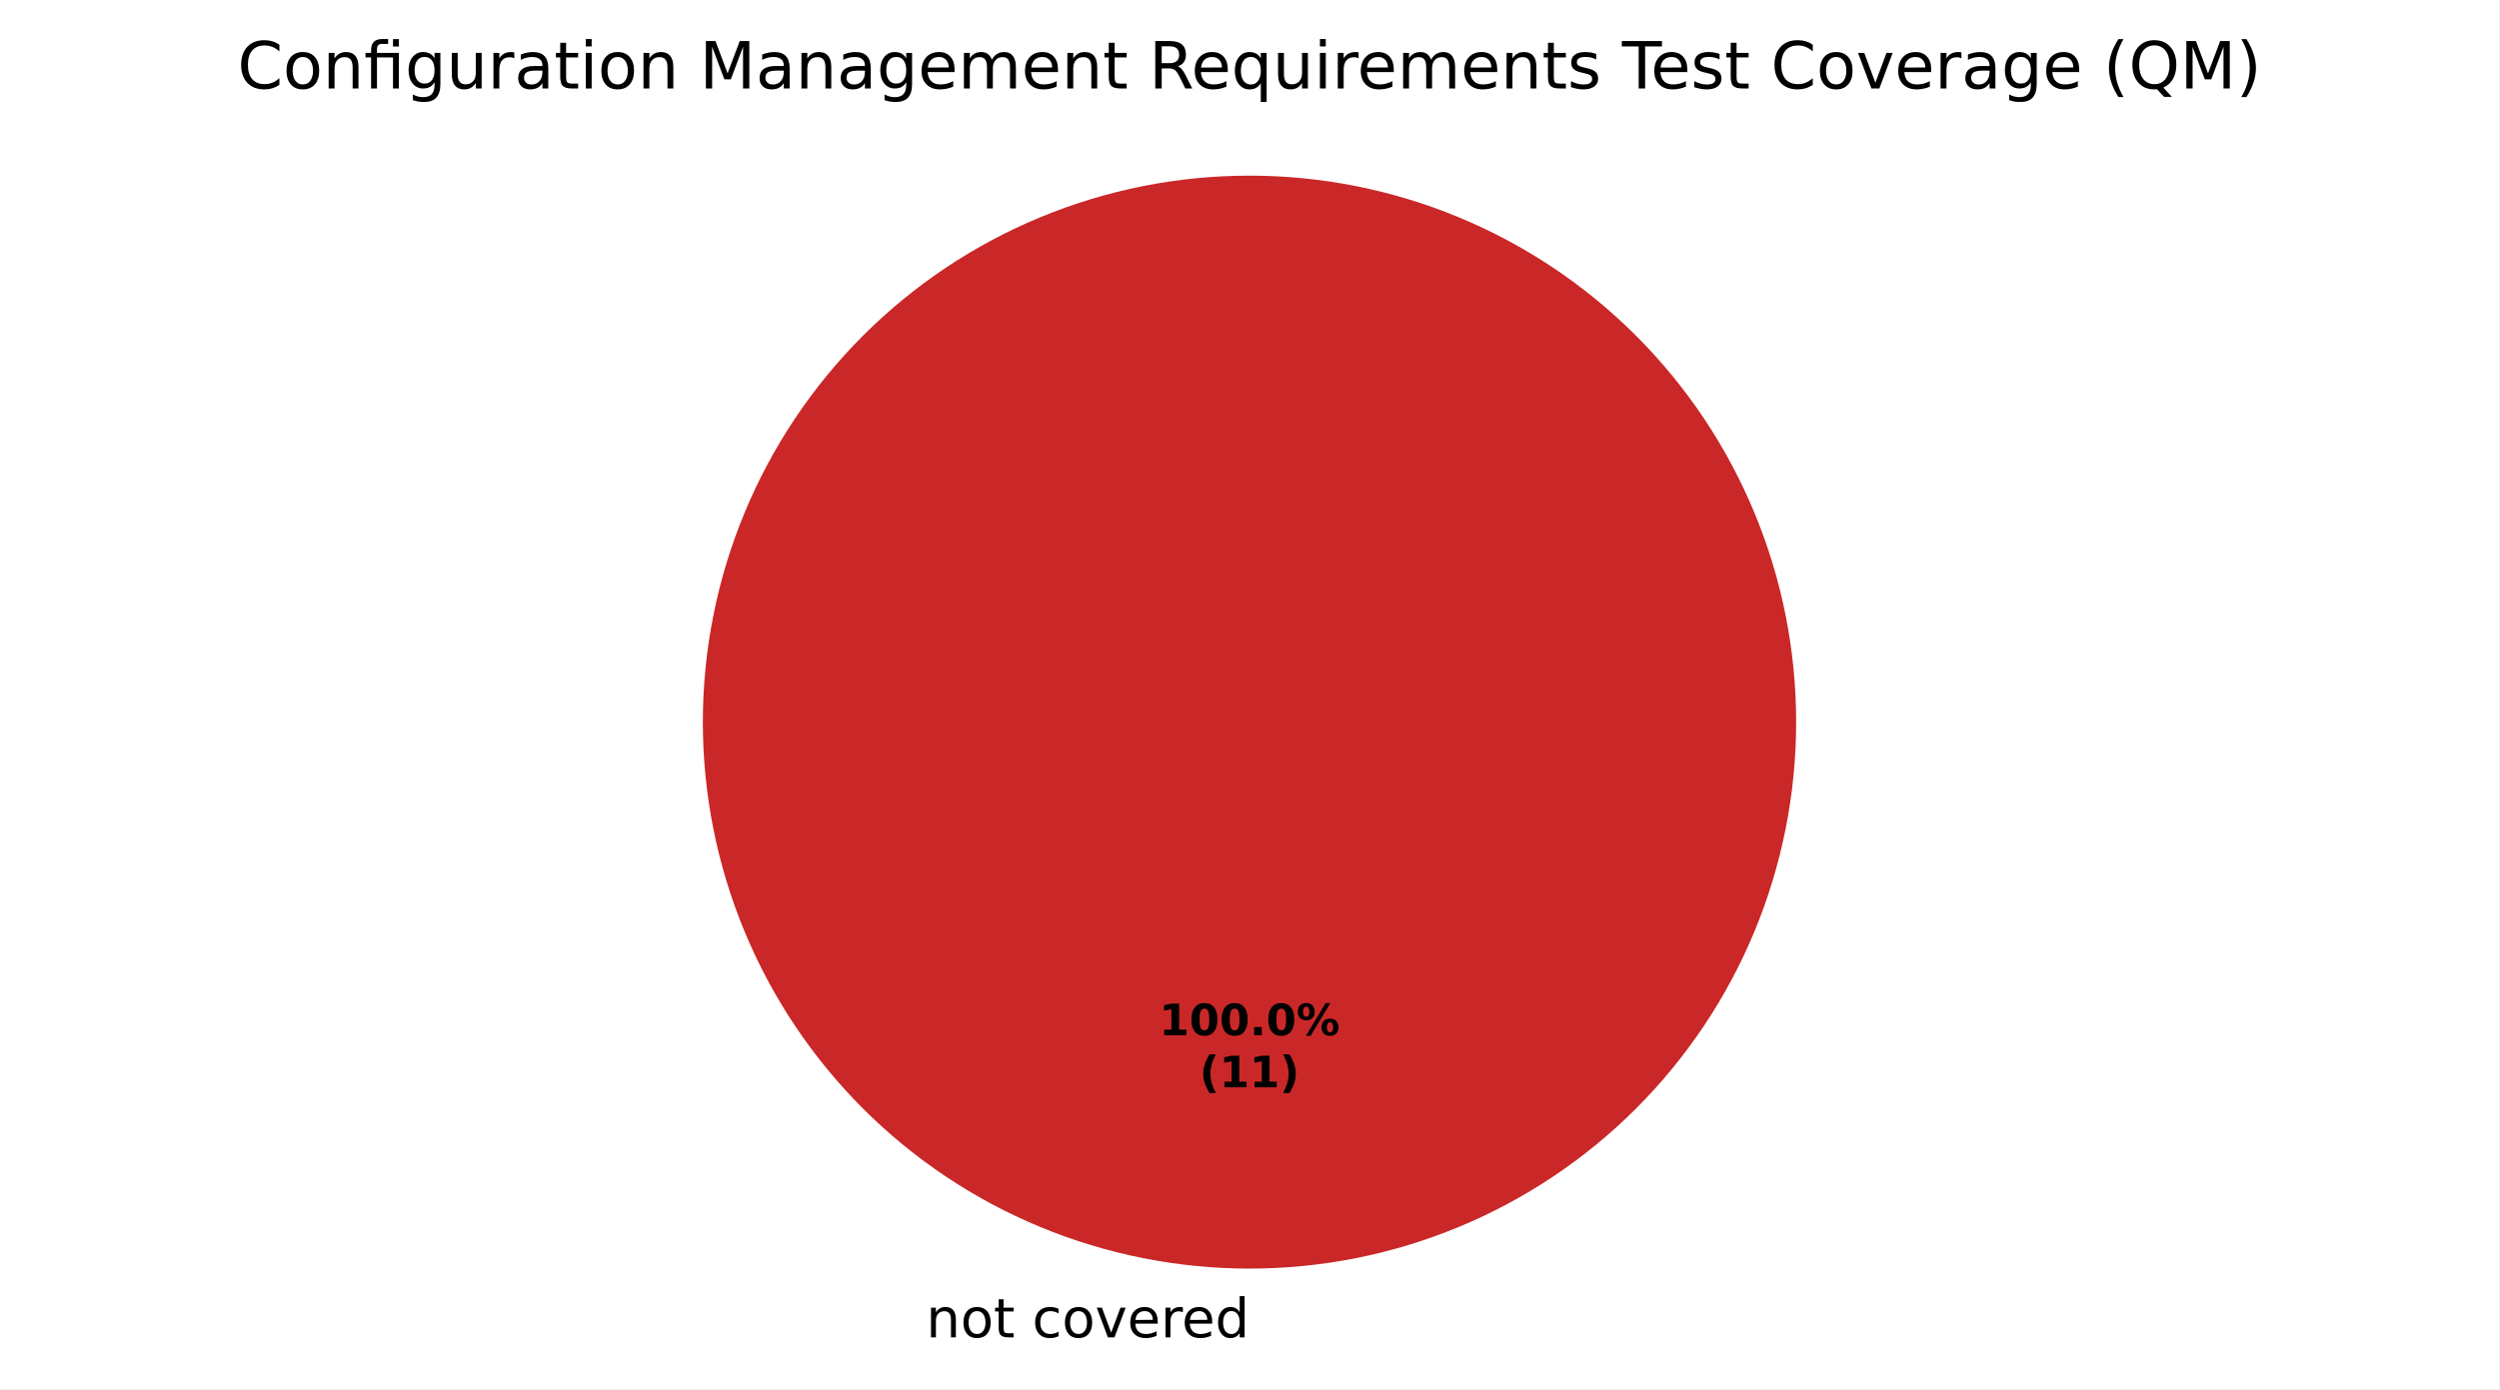
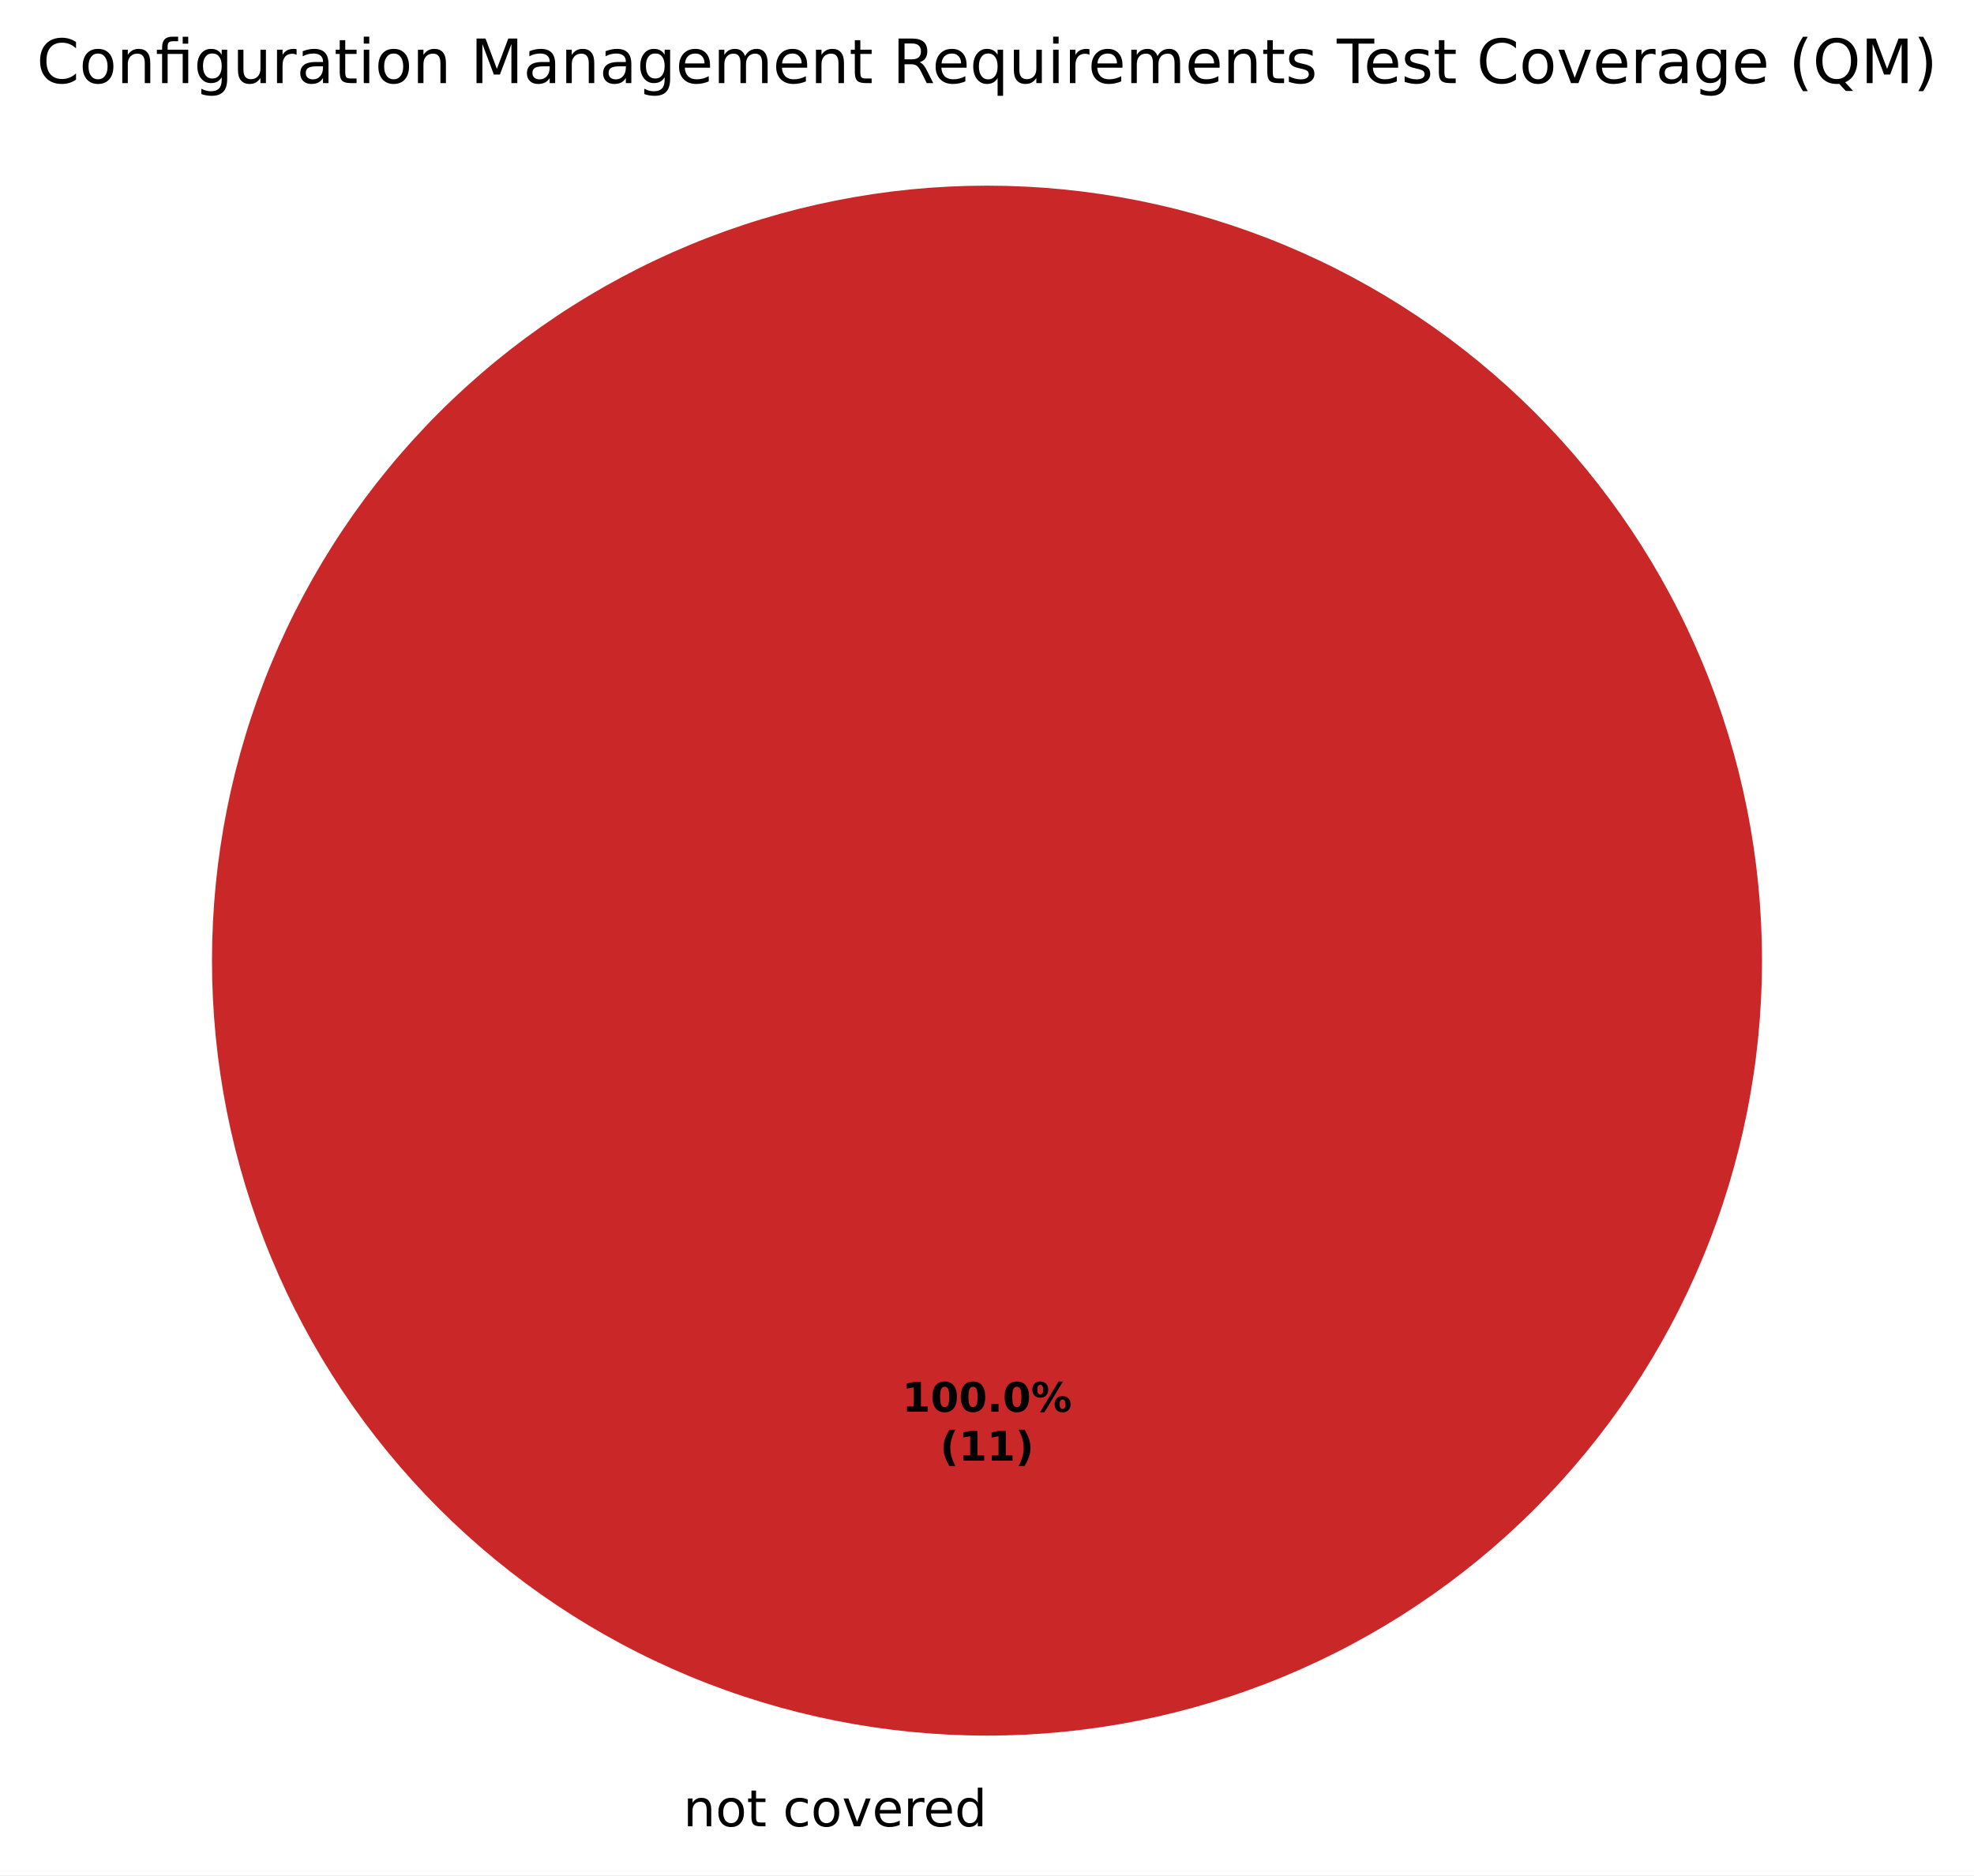
- <svg xmlns="http://www.w3.org/2000/svg" xmlns:xlink="http://www.w3.org/1999/xlink" width="460.8pt" height="256.279pt" viewBox="0 0 460.8 256.279" version="1.1">
+ <svg xmlns="http://www.w3.org/2000/svg" xmlns:xlink="http://www.w3.org/1999/xlink" width="387.617pt" height="368.239pt" viewBox="0 0 387.617 368.239" version="1.1">
  <defs>
    <style type="text/css">*{stroke-linejoin: round; stroke-linecap: butt}</style>
  </defs>
  <g id="figure_1">
    <g id="patch_1">
-       <path d="M 0 256.279  L 460.8 256.279  L 460.8 0  L 0 0  z " style="fill: #ffffff" />
+       <path d="M 0 368.239  L 387.617 368.239  L 387.617 0  L 0 0  z " style="fill: #ffffff" />
    </g>
    <g id="axes_1">
      <g id="patch_2">
-         <path d="M 230.4 32.398  C 230.4 32.398 230.4 32.398 230.4 32.398  L 230.4 133.198  z " style="fill: #37a12d" />
+         <path d="M 193.808 36.456  C 193.808 36.456 193.808 36.456 193.808 36.456  L 193.808 188.638  z " style="fill: #37a12d" />
      </g>
      <g id="patch_3">
-         <path d="M 230.4 32.398  C 230.4 32.398 230.4 32.398 230.4 32.398  L 230.4 133.198  z " style="fill: #f0a500" />
+         <path d="M 193.808 36.456  C 193.808 36.456 193.808 36.456 193.808 36.456  L 193.808 188.638  z " style="fill: #f0a500" />
      </g>
      <g id="patch_4">
-         <path d="M 331.2 133.198  C 331.2 119.961 328.593 106.853 323.527 94.624  C 318.462 82.394 311.036 71.282 301.676 61.922  C 292.316 52.562 281.204 45.137 268.974 40.071  C 256.745 35.006 243.637 32.398 230.4 32.398  C 217.163 32.398 204.055 35.006 191.826 40.071  C 179.596 45.137 168.484 52.562 159.124 61.922  C 149.764 71.282 142.338 82.394 137.273 94.624  C 132.207 106.853 129.6 119.961 129.6 133.198  C 129.6 146.435 132.207 159.543 137.273 171.773  C 142.338 184.002 149.764 195.115 159.124 204.474  C 168.484 213.834 179.596 221.26 191.826 226.325  C 204.055 231.391 217.163 233.998 230.4 233.998  C 243.637 233.998 256.745 231.391 268.974 226.325  C 281.204 221.26 292.316 213.834 301.676 204.474  C 311.036 195.115 318.462 184.002 323.527 171.773  C 328.593 159.543 331.2 146.435 331.2 133.198  M 230.4 133.198  z " style="fill: #ca2828" />
+         <path d="M 345.99 188.638  C 345.99 168.654 342.054 148.864 334.406 130.401  C 326.758 111.938 315.548 95.16 301.417 81.029  C 287.286 66.898 270.509 55.688 252.046 48.04  C 233.583 40.393 213.793 36.456 193.808 36.456  C 173.824 36.456 154.034 40.393 135.571 48.04  C 117.108 55.688 100.331 66.898 86.2 81.029  C 72.069 95.16 60.858 111.938 53.211 130.401  C 45.563 148.864 41.627 168.654 41.627 188.638  C 41.627 208.622 45.563 228.412 53.211 246.876  C 60.858 265.339 72.069 282.116 86.2 296.247  C 100.331 310.378 117.108 321.588 135.571 329.236  C 154.034 336.883 173.824 340.82 193.808 340.82  C 213.793 340.82 233.583 336.883 252.046 329.236  C 270.509 321.588 287.286 310.378 301.417 296.247  C 315.548 282.116 326.758 265.339 334.406 246.876  C 342.054 228.412 345.99 208.622 345.99 188.638  M 193.808 188.638  z " style="fill: #ca2828" />
      </g>
      <g id="matplotlib.axis_1" />
      <g id="matplotlib.axis_2" />
      <g id="text_1">
-         <g transform="translate(167.5859 246.6762) scale(0.1 -0.1)">
+         <g transform="translate(130.9944 358.6362) scale(0.1 -0.1)">
          <defs>
            <path id="DejaVuSans-3" transform="scale(0.015625)" />
            <path id="DejaVuSans-51" d="M 3513 2113  L 3513 0  L 2938 0  L 2938 2094  Q 2938 2591 2744 2837  Q 2550 3084 2163 3084  Q 1697 3084 1428 2787  Q 1159 2491 1159 1978  L 1159 0  L 581 0  L 581 3500  L 1159 3500  L 1159 2956  Q 1366 3272 1645 3428  Q 1925 3584 2291 3584  Q 2894 3584 3203 3211  Q 3513 2838 3513 2113  z " transform="scale(0.015625)" />
            <path id="DejaVuSans-52" d="M 1959 3097  Q 1497 3097 1228 2736  Q 959 2375 959 1747  Q 959 1119 1226 758  Q 1494 397 1959 397  Q 2419 397 2687 759  Q 2956 1122 2956 1747  Q 2956 2369 2687 2733  Q 2419 3097 1959 3097  z M 1959 3584  Q 2709 3584 3137 3096  Q 3566 2609 3566 1747  Q 3566 888 3137 398  Q 2709 -91 1959 -91  Q 1206 -91 779 398  Q 353 888 353 1747  Q 353 2609 779 3096  Q 1206 3584 1959 3584  z " transform="scale(0.015625)" />
            <path id="DejaVuSans-57" d="M 1172 4494  L 1172 3500  L 2356 3500  L 2356 3053  L 1172 3053  L 1172 1153  Q 1172 725 1289 603  Q 1406 481 1766 481  L 2356 481  L 2356 0  L 1766 0  Q 1100 0 847 248  Q 594 497 594 1153  L 594 3053  L 172 3053  L 172 3500  L 594 3500  L 594 4494  L 1172 4494  z " transform="scale(0.015625)" />
            <path id="DejaVuSans-46" d="M 3122 3366  L 3122 2828  Q 2878 2963 2633 3030  Q 2388 3097 2138 3097  Q 1578 3097 1268 2742  Q 959 2388 959 1747  Q 959 1106 1268 751  Q 1578 397 2138 397  Q 2388 397 2633 464  Q 2878 531 3122 666  L 3122 134  Q 2881 22 2623 -34  Q 2366 -91 2075 -91  Q 1284 -91 818 406  Q 353 903 353 1747  Q 353 2603 823 3093  Q 1294 3584 2113 3584  Q 2378 3584 2631 3529  Q 2884 3475 3122 3366  z " transform="scale(0.015625)" />
            <path id="DejaVuSans-59" d="M 191 3500  L 800 3500  L 1894 563  L 2988 3500  L 3597 3500  L 2284 0  L 1503 0  L 191 3500  z " transform="scale(0.015625)" />
            <path id="DejaVuSans-48" d="M 3597 1894  L 3597 1613  L 953 1613  Q 991 1019 1311 708  Q 1631 397 2203 397  Q 2534 397 2845 478  Q 3156 559 3463 722  L 3463 178  Q 3153 47 2828 -22  Q 2503 -91 2169 -91  Q 1331 -91 842 396  Q 353 884 353 1716  Q 353 2575 817 3079  Q 1281 3584 2069 3584  Q 2775 3584 3186 3129  Q 3597 2675 3597 1894  z M 3022 2063  Q 3016 2534 2758 2815  Q 2500 3097 2075 3097  Q 1594 3097 1305 2825  Q 1016 2553 972 2059  L 3022 2063  z " transform="scale(0.015625)" />
            <path id="DejaVuSans-55" d="M 2631 2963  Q 2534 3019 2420 3045  Q 2306 3072 2169 3072  Q 1681 3072 1420 2755  Q 1159 2438 1159 1844  L 1159 0  L 581 0  L 581 3500  L 1159 3500  L 1159 2956  Q 1341 3275 1631 3429  Q 1922 3584 2338 3584  Q 2397 3584 2469 3576  Q 2541 3569 2628 3553  L 2631 2963  z " transform="scale(0.015625)" />
            <path id="DejaVuSans-47" d="M 2906 2969  L 2906 4863  L 3481 4863  L 3481 0  L 2906 0  L 2906 525  Q 2725 213 2448 61  Q 2172 -91 1784 -91  Q 1150 -91 751 415  Q 353 922 353 1747  Q 353 2572 751 3078  Q 1150 3584 1784 3584  Q 2172 3584 2448 3432  Q 2725 3281 2906 2969  z M 947 1747  Q 947 1113 1208 752  Q 1469 391 1925 391  Q 2381 391 2643 752  Q 2906 1113 2906 1747  Q 2906 2381 2643 2742  Q 2381 3103 1925 3103  Q 1469 3103 1208 2742  Q 947 2381 947 1747  z " transform="scale(0.015625)" />
          </defs>
          <use xlink:href="#DejaVuSans-3" />
          <use xlink:href="#DejaVuSans-51" transform="translate(31.78125 0)" />
          <use xlink:href="#DejaVuSans-52" transform="translate(95.15625 0)" />
          <use xlink:href="#DejaVuSans-57" transform="translate(156.3438 0)" />
          <use xlink:href="#DejaVuSans-3" transform="translate(195.5469 0)" />
          <use xlink:href="#DejaVuSans-46" transform="translate(227.3281 0)" />
          <use xlink:href="#DejaVuSans-52" transform="translate(282.3125 0)" />
          <use xlink:href="#DejaVuSans-59" transform="translate(343.5 0)" />
          <use xlink:href="#DejaVuSans-48" transform="translate(402.6875 0)" />
          <use xlink:href="#DejaVuSans-55" transform="translate(464.2188 0)" />
          <use xlink:href="#DejaVuSans-48" transform="translate(503.125 0)" />
          <use xlink:href="#DejaVuSans-47" transform="translate(564.6562 0)" />
        </g>
      </g>
      <g id="text_2">
-         <g transform="translate(213.74 190.9555) scale(0.08 -0.08)">
+         <g transform="translate(177.1484 277.2246) scale(0.08 -0.08)">
          <defs>
            <path id="DejaVuSans-Bold-14" d="M 750 831  L 1813 831  L 1813 3847  L 722 3622  L 722 4441  L 1806 4666  L 2950 4666  L 2950 831  L 4013 831  L 4013 0  L 750 0  L 750 831  z " transform="scale(0.015625)" />
            <path id="DejaVuSans-Bold-13" d="M 2944 2338  Q 2944 3213 2780 3570  Q 2616 3928 2228 3928  Q 1841 3928 1675 3570  Q 1509 3213 1509 2338  Q 1509 1453 1675 1090  Q 1841 728 2228 728  Q 2613 728 2778 1090  Q 2944 1453 2944 2338  z M 4147 2328  Q 4147 1169 3647 539  Q 3147 -91 2228 -91  Q 1306 -91 806 539  Q 306 1169 306 2328  Q 306 3491 806 4120  Q 1306 4750 2228 4750  Q 3147 4750 3647 4120  Q 4147 3491 4147 2328  z " transform="scale(0.015625)" />
            <path id="DejaVuSans-Bold-11" d="M 653 1209  L 1778 1209  L 1778 0  L 653 0  L 653 1209  z " transform="scale(0.015625)" />
            <path id="DejaVuSans-Bold-8" d="M 4959 1925  Q 4738 1925 4616 1733  Q 4494 1541 4494 1184  Q 4494 825 4614 633  Q 4734 441 4959 441  Q 5184 441 5303 633  Q 5422 825 5422 1184  Q 5422 1541 5301 1733  Q 5181 1925 4959 1925  z M 4959 2450  Q 5541 2450 5875 2112  Q 6209 1775 6209 1184  Q 6209 594 5875 251  Q 5541 -91 4959 -91  Q 4378 -91 4042 251  Q 3706 594 3706 1184  Q 3706 1772 4042 2111  Q 4378 2450 4959 2450  z M 2094 -91  L 1403 -91  L 4319 4750  L 5013 4750  L 2094 -91  z M 1453 4750  Q 2034 4750 2367 4411  Q 2700 4072 2700 3481  Q 2700 2891 2367 2550  Q 2034 2209 1453 2209  Q 872 2209 539 2550  Q 206 2891 206 3481  Q 206 4072 539 4411  Q 872 4750 1453 4750  z M 1453 4225  Q 1228 4225 1106 4031  Q 984 3838 984 3481  Q 984 3122 1106 2926  Q 1228 2731 1453 2731  Q 1678 2731 1798 2926  Q 1919 3122 1919 3481  Q 1919 3838 1797 4031  Q 1675 4225 1453 4225  z " transform="scale(0.015625)" />
          </defs>
          <use xlink:href="#DejaVuSans-Bold-14" />
          <use xlink:href="#DejaVuSans-Bold-13" transform="translate(69.57812 0)" />
          <use xlink:href="#DejaVuSans-Bold-13" transform="translate(139.1562 0)" />
          <use xlink:href="#DejaVuSans-Bold-11" transform="translate(208.7344 0)" />
          <use xlink:href="#DejaVuSans-Bold-13" transform="translate(246.7188 0)" />
          <use xlink:href="#DejaVuSans-Bold-8" transform="translate(316.2969 0)" />
        </g>
-         <g transform="translate(221.1775 200.557) scale(0.08 -0.08)">
+         <g transform="translate(184.5859 286.8261) scale(0.08 -0.08)">
          <defs>
            <path id="DejaVuSans-Bold-b" d="M 2413 -844  L 1484 -844  Q 1006 -72 778 623  Q 550 1319 550 2003  Q 550 2688 779 3389  Q 1009 4091 1484 4856  L 2413 4856  Q 2013 4116 1813 3408  Q 1613 2700 1613 2009  Q 1613 1319 1811 609  Q 2009 -100 2413 -844  z " transform="scale(0.015625)" />
            <path id="DejaVuSans-Bold-c" d="M 513 -844  Q 913 -100 1113 609  Q 1313 1319 1313 2009  Q 1313 2700 1113 3408  Q 913 4116 513 4856  L 1441 4856  Q 1916 4091 2145 3389  Q 2375 2688 2375 2003  Q 2375 1319 2147 623  Q 1919 -72 1441 -844  L 513 -844  z " transform="scale(0.015625)" />
          </defs>
          <use xlink:href="#DejaVuSans-Bold-b" />
          <use xlink:href="#DejaVuSans-Bold-14" transform="translate(45.70312 0)" />
          <use xlink:href="#DejaVuSans-Bold-14" transform="translate(115.2812 0)" />
          <use xlink:href="#DejaVuSans-Bold-c" transform="translate(184.8594 0)" />
        </g>
      </g>
      <g id="text_3">
-         <g transform="translate(43.79156 16.31812) scale(0.12 -0.12)">
+         <g transform="translate(7.2 16.31812) scale(0.12 -0.12)">
          <defs>
            <path id="DejaVuSans-26" d="M 4122 4306  L 4122 3641  Q 3803 3938 3442 4084  Q 3081 4231 2675 4231  Q 1875 4231 1450 3742  Q 1025 3253 1025 2328  Q 1025 1406 1450 917  Q 1875 428 2675 428  Q 3081 428 3442 575  Q 3803 722 4122 1019  L 4122 359  Q 3791 134 3420 21  Q 3050 -91 2638 -91  Q 1578 -91 968 557  Q 359 1206 359 2328  Q 359 3453 968 4101  Q 1578 4750 2638 4750  Q 3056 4750 3426 4639  Q 3797 4528 4122 4306  z " transform="scale(0.015625)" />
            <path id="DejaVuSans-13af" d="M 3431 3500  L 3431 0  L 2853 0  L 2853 3053  L 1275 3053  L 1275 0  L 697 0  L 697 3053  L 147 3053  L 147 3500  L 697 3500  L 697 3744  Q 697 4316 967 4589  Q 1238 4863 1797 4863  L 2375 4863  L 2375 4384  L 1825 4384  Q 1516 4384 1395 4259  Q 1275 4134 1275 3809  L 1275 3500  L 3431 3500  z M 2853 4856  L 3431 4856  L 3431 4128  L 2853 4128  L 2853 4856  z " transform="scale(0.015625)" />
            <path id="DejaVuSans-4a" d="M 2906 1791  Q 2906 2416 2648 2759  Q 2391 3103 1925 3103  Q 1463 3103 1205 2759  Q 947 2416 947 1791  Q 947 1169 1205 825  Q 1463 481 1925 481  Q 2391 481 2648 825  Q 2906 1169 2906 1791  z M 3481 434  Q 3481 -459 3084 -895  Q 2688 -1331 1869 -1331  Q 1566 -1331 1297 -1286  Q 1028 -1241 775 -1147  L 775 -588  Q 1028 -725 1275 -790  Q 1522 -856 1778 -856  Q 2344 -856 2625 -561  Q 2906 -266 2906 331  L 2906 616  Q 2728 306 2450 153  Q 2172 0 1784 0  Q 1141 0 747 490  Q 353 981 353 1791  Q 353 2603 747 3093  Q 1141 3584 1784 3584  Q 2172 3584 2450 3431  Q 2728 3278 2906 2969  L 2906 3500  L 3481 3500  L 3481 434  z " transform="scale(0.015625)" />
            <path id="DejaVuSans-58" d="M 544 1381  L 544 3500  L 1119 3500  L 1119 1403  Q 1119 906 1312 657  Q 1506 409 1894 409  Q 2359 409 2629 706  Q 2900 1003 2900 1516  L 2900 3500  L 3475 3500  L 3475 0  L 2900 0  L 2900 538  Q 2691 219 2414 64  Q 2138 -91 1772 -91  Q 1169 -91 856 284  Q 544 659 544 1381  z M 1991 3584  L 1991 3584  z " transform="scale(0.015625)" />
            <path id="DejaVuSans-44" d="M 2194 1759  Q 1497 1759 1228 1600  Q 959 1441 959 1056  Q 959 750 1161 570  Q 1363 391 1709 391  Q 2188 391 2477 730  Q 2766 1069 2766 1631  L 2766 1759  L 2194 1759  z M 3341 1997  L 3341 0  L 2766 0  L 2766 531  Q 2569 213 2275 61  Q 1981 -91 1556 -91  Q 1019 -91 701 211  Q 384 513 384 1019  Q 384 1609 779 1909  Q 1175 2209 1959 2209  L 2766 2209  L 2766 2266  Q 2766 2663 2505 2880  Q 2244 3097 1772 3097  Q 1472 3097 1187 3025  Q 903 2953 641 2809  L 641 3341  Q 956 3463 1253 3523  Q 1550 3584 1831 3584  Q 2591 3584 2966 3190  Q 3341 2797 3341 1997  z " transform="scale(0.015625)" />
            <path id="DejaVuSans-4c" d="M 603 3500  L 1178 3500  L 1178 0  L 603 0  L 603 3500  z M 603 4863  L 1178 4863  L 1178 4134  L 603 4134  L 603 4863  z " transform="scale(0.015625)" />
            <path id="DejaVuSans-30" d="M 628 4666  L 1569 4666  L 2759 1491  L 3956 4666  L 4897 4666  L 4897 0  L 4281 0  L 4281 4097  L 3078 897  L 2444 897  L 1241 4097  L 1241 0  L 628 0  L 628 4666  z " transform="scale(0.015625)" />
            <path id="DejaVuSans-50" d="M 3328 2828  Q 3544 3216 3844 3400  Q 4144 3584 4550 3584  Q 5097 3584 5394 3201  Q 5691 2819 5691 2113  L 5691 0  L 5113 0  L 5113 2094  Q 5113 2597 4934 2840  Q 4756 3084 4391 3084  Q 3944 3084 3684 2787  Q 3425 2491 3425 1978  L 3425 0  L 2847 0  L 2847 2094  Q 2847 2600 2669 2842  Q 2491 3084 2119 3084  Q 1678 3084 1418 2786  Q 1159 2488 1159 1978  L 1159 0  L 581 0  L 581 3500  L 1159 3500  L 1159 2956  Q 1356 3278 1631 3431  Q 1906 3584 2284 3584  Q 2666 3584 2933 3390  Q 3200 3197 3328 2828  z " transform="scale(0.015625)" />
            <path id="DejaVuSans-35" d="M 2841 2188  Q 3044 2119 3236 1894  Q 3428 1669 3622 1275  L 4263 0  L 3584 0  L 2988 1197  Q 2756 1666 2539 1819  Q 2322 1972 1947 1972  L 1259 1972  L 1259 0  L 628 0  L 628 4666  L 2053 4666  Q 2853 4666 3247 4331  Q 3641 3997 3641 3322  Q 3641 2881 3436 2590  Q 3231 2300 2841 2188  z M 1259 4147  L 1259 2491  L 2053 2491  Q 2509 2491 2742 2702  Q 2975 2913 2975 3322  Q 2975 3731 2742 3939  Q 2509 4147 2053 4147  L 1259 4147  z " transform="scale(0.015625)" />
            <path id="DejaVuSans-54" d="M 947 1747  Q 947 1113 1208 752  Q 1469 391 1925 391  Q 2381 391 2643 752  Q 2906 1113 2906 1747  Q 2906 2381 2643 2742  Q 2381 3103 1925 3103  Q 1469 3103 1208 2742  Q 947 2381 947 1747  z M 2906 525  Q 2725 213 2448 61  Q 2172 -91 1784 -91  Q 1150 -91 751 415  Q 353 922 353 1747  Q 353 2572 751 3078  Q 1150 3584 1784 3584  Q 2172 3584 2448 3432  Q 2725 3281 2906 2969  L 2906 3500  L 3481 3500  L 3481 -1331  L 2906 -1331  L 2906 525  z " transform="scale(0.015625)" />
            <path id="DejaVuSans-56" d="M 2834 3397  L 2834 2853  Q 2591 2978 2328 3040  Q 2066 3103 1784 3103  Q 1356 3103 1142 2972  Q 928 2841 928 2578  Q 928 2378 1081 2264  Q 1234 2150 1697 2047  L 1894 2003  Q 2506 1872 2764 1633  Q 3022 1394 3022 966  Q 3022 478 2636 193  Q 2250 -91 1575 -91  Q 1294 -91 989 -36  Q 684 19 347 128  L 347 722  Q 666 556 975 473  Q 1284 391 1588 391  Q 1994 391 2212 530  Q 2431 669 2431 922  Q 2431 1156 2273 1281  Q 2116 1406 1581 1522  L 1381 1569  Q 847 1681 609 1914  Q 372 2147 372 2553  Q 372 3047 722 3315  Q 1072 3584 1716 3584  Q 2034 3584 2315 3537  Q 2597 3491 2834 3397  z " transform="scale(0.015625)" />
            <path id="DejaVuSans-37" d="M -19 4666  L 3928 4666  L 3928 4134  L 2272 4134  L 2272 0  L 1638 0  L 1638 4134  L -19 4134  L -19 4666  z " transform="scale(0.015625)" />
            <path id="DejaVuSans-b" d="M 1984 4856  Q 1566 4138 1362 3434  Q 1159 2731 1159 2009  Q 1159 1288 1364 580  Q 1569 -128 1984 -844  L 1484 -844  Q 1016 -109 783 600  Q 550 1309 550 2009  Q 550 2706 781 3412  Q 1013 4119 1484 4856  L 1984 4856  z " transform="scale(0.015625)" />
            <path id="DejaVuSans-34" d="M 2522 4238  Q 1834 4238 1429 3725  Q 1025 3213 1025 2328  Q 1025 1447 1429 934  Q 1834 422 2522 422  Q 3209 422 3611 934  Q 4013 1447 4013 2328  Q 4013 3213 3611 3725  Q 3209 4238 2522 4238  z M 3406 84  L 4238 -825  L 3475 -825  L 2784 -78  Q 2681 -84 2626 -87  Q 2572 -91 2522 -91  Q 1538 -91 948 567  Q 359 1225 359 2328  Q 359 3434 948 4092  Q 1538 4750 2522 4750  Q 3503 4750 4090 4092  Q 4678 3434 4678 2328  Q 4678 1516 4351 937  Q 4025 359 3406 84  z " transform="scale(0.015625)" />
            <path id="DejaVuSans-c" d="M 513 4856  L 1013 4856  Q 1481 4119 1714 3412  Q 1947 2706 1947 2009  Q 1947 1309 1714 600  Q 1481 -109 1013 -844  L 513 -844  Q 928 -128 1133 580  Q 1338 1288 1338 2009  Q 1338 2731 1133 3434  Q 928 4138 513 4856  z " transform="scale(0.015625)" />
          </defs>
          <use xlink:href="#DejaVuSans-26" />
          <use xlink:href="#DejaVuSans-52" transform="translate(69.82812 0)" />
          <use xlink:href="#DejaVuSans-51" transform="translate(131.0156 0)" />
          <use xlink:href="#DejaVuSans-13af" transform="translate(194.3906 0)" />
          <use xlink:href="#DejaVuSans-4a" transform="translate(257.375 0)" />
          <use xlink:href="#DejaVuSans-58" transform="translate(320.8594 0)" />
          <use xlink:href="#DejaVuSans-55" transform="translate(384.2344 0)" />
          <use xlink:href="#DejaVuSans-44" transform="translate(425.3438 0)" />
          <use xlink:href="#DejaVuSans-57" transform="translate(486.625 0)" />
          <use xlink:href="#DejaVuSans-4c" transform="translate(525.8281 0)" />
          <use xlink:href="#DejaVuSans-52" transform="translate(553.6094 0)" />
          <use xlink:href="#DejaVuSans-51" transform="translate(614.7969 0)" />
          <use xlink:href="#DejaVuSans-3" transform="translate(678.1719 0)" />
          <use xlink:href="#DejaVuSans-30" transform="translate(709.9531 0)" />
          <use xlink:href="#DejaVuSans-44" transform="translate(796.2344 0)" />
          <use xlink:href="#DejaVuSans-51" transform="translate(857.5156 0)" />
          <use xlink:href="#DejaVuSans-44" transform="translate(920.8906 0)" />
          <use xlink:href="#DejaVuSans-4a" transform="translate(982.1719 0)" />
          <use xlink:href="#DejaVuSans-48" transform="translate(1045.656 0)" />
          <use xlink:href="#DejaVuSans-50" transform="translate(1107.188 0)" />
          <use xlink:href="#DejaVuSans-48" transform="translate(1204.594 0)" />
          <use xlink:href="#DejaVuSans-51" transform="translate(1266.125 0)" />
          <use xlink:href="#DejaVuSans-57" transform="translate(1329.5 0)" />
          <use xlink:href="#DejaVuSans-3" transform="translate(1368.703 0)" />
          <use xlink:href="#DejaVuSans-35" transform="translate(1400.484 0)" />
          <use xlink:href="#DejaVuSans-48" transform="translate(1465.484 0)" />
          <use xlink:href="#DejaVuSans-54" transform="translate(1527.016 0)" />
          <use xlink:href="#DejaVuSans-58" transform="translate(1590.5 0)" />
          <use xlink:href="#DejaVuSans-4c" transform="translate(1653.875 0)" />
          <use xlink:href="#DejaVuSans-55" transform="translate(1681.656 0)" />
          <use xlink:href="#DejaVuSans-48" transform="translate(1720.562 0)" />
          <use xlink:href="#DejaVuSans-50" transform="translate(1782.094 0)" />
          <use xlink:href="#DejaVuSans-48" transform="translate(1879.5 0)" />
          <use xlink:href="#DejaVuSans-51" transform="translate(1941.031 0)" />
          <use xlink:href="#DejaVuSans-57" transform="translate(2004.406 0)" />
          <use xlink:href="#DejaVuSans-56" transform="translate(2043.609 0)" />
          <use xlink:href="#DejaVuSans-3" transform="translate(2095.703 0)" />
          <use xlink:href="#DejaVuSans-37" transform="translate(2127.484 0)" />
          <use xlink:href="#DejaVuSans-48" transform="translate(2171.578 0)" />
          <use xlink:href="#DejaVuSans-56" transform="translate(2233.109 0)" />
          <use xlink:href="#DejaVuSans-57" transform="translate(2285.203 0)" />
          <use xlink:href="#DejaVuSans-3" transform="translate(2324.406 0)" />
          <use xlink:href="#DejaVuSans-26" transform="translate(2356.188 0)" />
          <use xlink:href="#DejaVuSans-52" transform="translate(2426.016 0)" />
          <use xlink:href="#DejaVuSans-59" transform="translate(2487.203 0)" />
          <use xlink:href="#DejaVuSans-48" transform="translate(2546.391 0)" />
          <use xlink:href="#DejaVuSans-55" transform="translate(2607.922 0)" />
          <use xlink:href="#DejaVuSans-44" transform="translate(2649.031 0)" />
          <use xlink:href="#DejaVuSans-4a" transform="translate(2710.312 0)" />
          <use xlink:href="#DejaVuSans-48" transform="translate(2773.797 0)" />
          <use xlink:href="#DejaVuSans-3" transform="translate(2835.328 0)" />
          <use xlink:href="#DejaVuSans-b" transform="translate(2867.109 0)" />
          <use xlink:href="#DejaVuSans-34" transform="translate(2906.125 0)" />
          <use xlink:href="#DejaVuSans-30" transform="translate(2984.844 0)" />
          <use xlink:href="#DejaVuSans-c" transform="translate(3071.125 0)" />
        </g>
      </g>
    </g>
  </g>
</svg>
